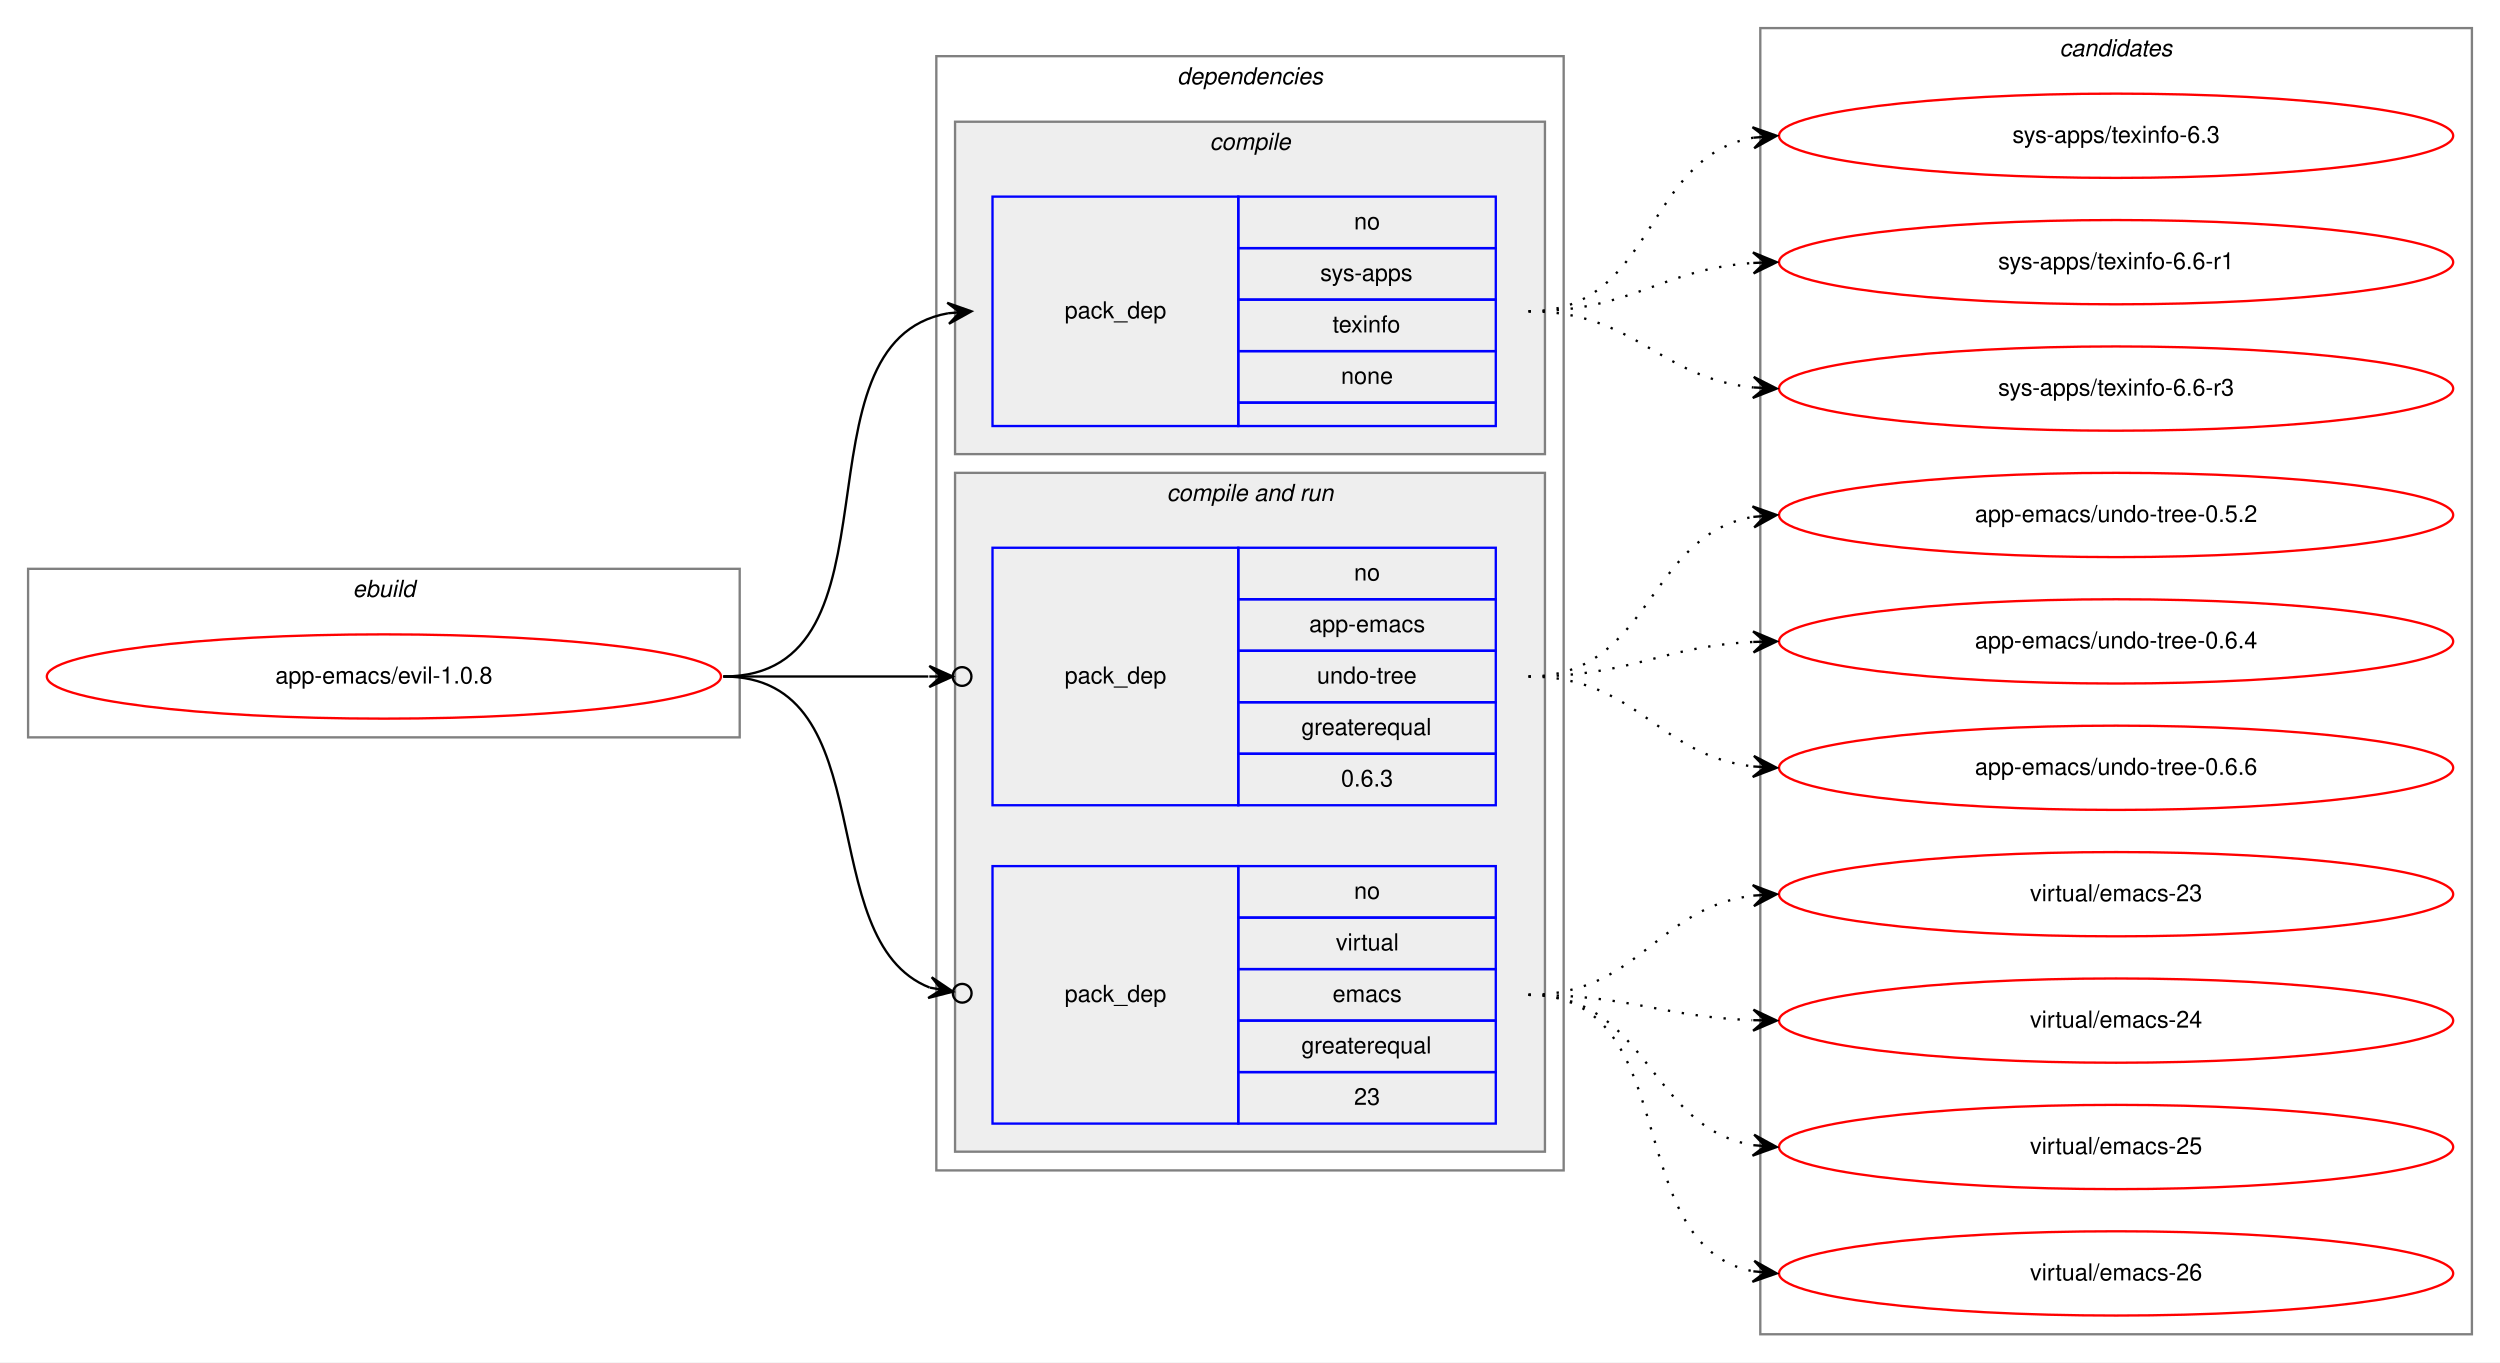
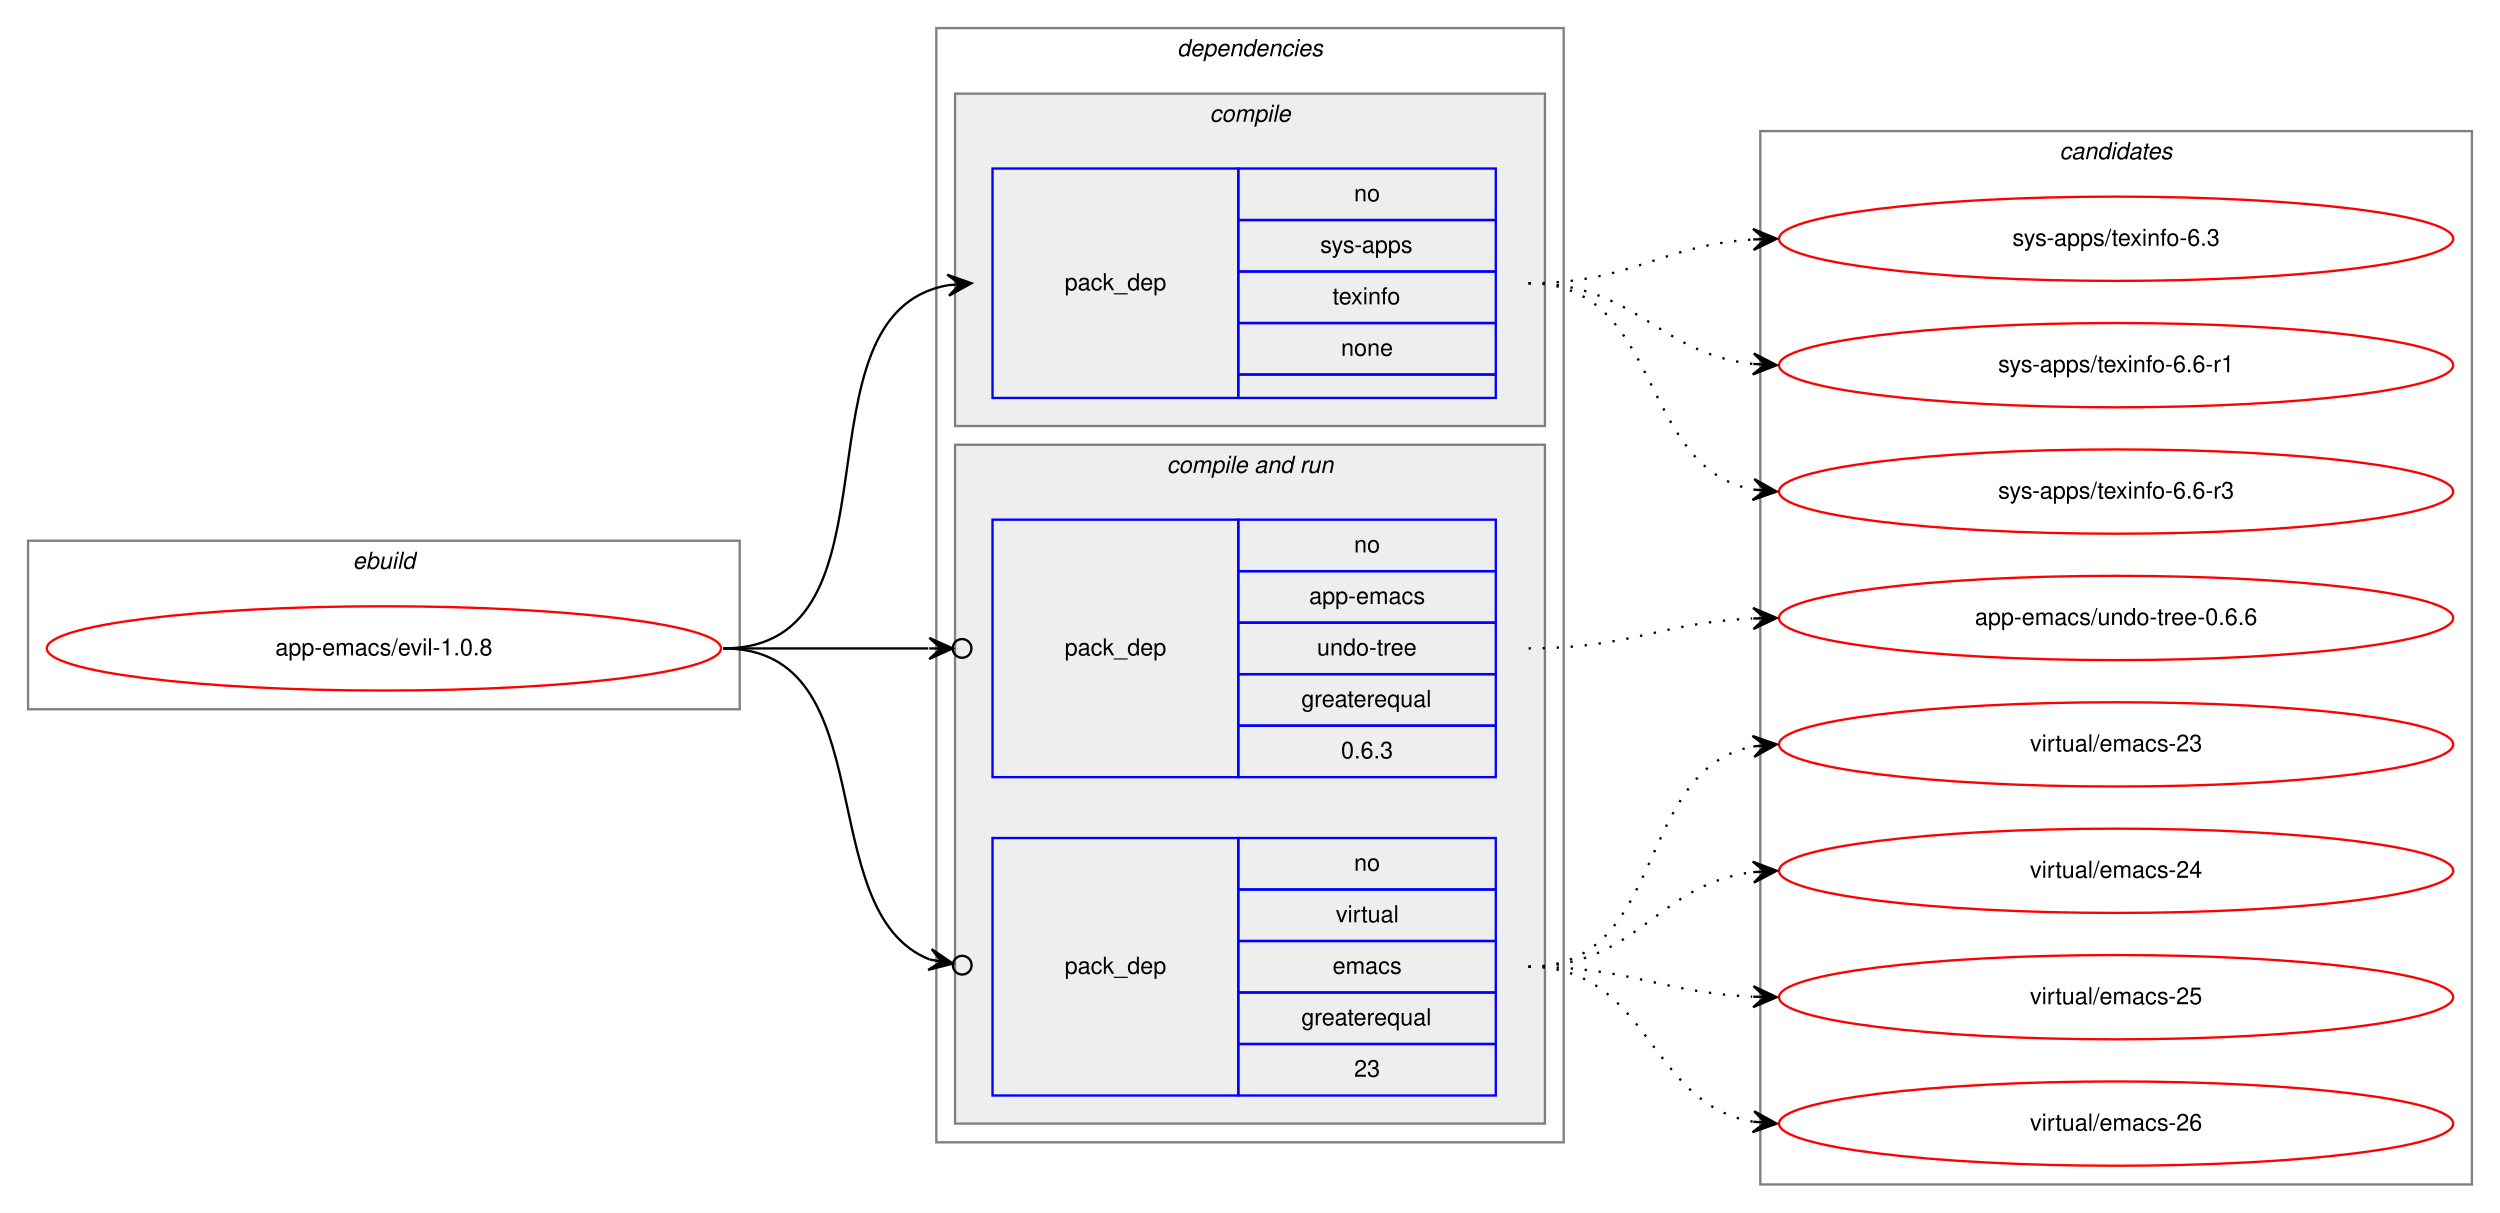
- <svg xmlns="http://www.w3.org/2000/svg" xmlns:xlink="http://www.w3.org/1999/xlink" width="1068pt" height="582pt" viewBox="0.00 0.00 1068.00 582.00">
-   <g id="graph0" class="graph" transform="scale(1 1) rotate(0) translate(4 578)">
-     <polygon fill="white" stroke="transparent" points="-4,4 -4,-578 1064,-578 1064,4 -4,4" />
+ <svg xmlns="http://www.w3.org/2000/svg" xmlns:xlink="http://www.w3.org/1999/xlink" width="1068pt" height="518pt" viewBox="0.00 0.00 1068.00 518.00">
+   <g id="graph0" class="graph" transform="scale(1 1) rotate(0) translate(4 514)">
+     <polygon fill="white" stroke="transparent" points="-4,4 -4,-514 1064,-514 1064,4 -4,4" />
    <g id="clust1" class="cluster">
-       <polygon fill="none" stroke="gray" points="8,-263 8,-335 312,-335 312,-263 8,-263" />
-       <text text-anchor="start" x="146.66" y="-323" font-family="Helvetica,sans-Serif" font-style="italic" font-size="10.00">ebuild</text>
+       <polygon fill="none" stroke="gray" points="8,-211 8,-283 312,-283 312,-211 8,-211" />
+       <text text-anchor="start" x="146.66" y="-271" font-family="Helvetica,sans-Serif" font-style="italic" font-size="10.00">ebuild</text>
    </g>
    <g id="clust2" class="cluster">
-       <polygon fill="none" stroke="gray" points="396,-78 396,-554 664,-554 664,-78 396,-78" />
-       <text text-anchor="start" x="498.88" y="-542" font-family="Helvetica,sans-Serif" font-style="italic" font-size="10.00">dependencies</text>
+       <polygon fill="none" stroke="gray" points="396,-26 396,-502 664,-502 664,-26 396,-26" />
+       <text text-anchor="start" x="498.88" y="-490" font-family="Helvetica,sans-Serif" font-style="italic" font-size="10.00">dependencies</text>
    </g>
    <g id="clust3" class="cluster">
-       <polygon fill="#eeeeee" stroke="gray" points="404,-384 404,-526 656,-526 656,-384 404,-384" />
-       <text text-anchor="start" x="512.78" y="-514" font-family="Helvetica,sans-Serif" font-style="italic" font-size="10.00">compile</text>
+       <polygon fill="#eeeeee" stroke="gray" points="404,-332 404,-474 656,-474 656,-332 404,-332" />
+       <text text-anchor="start" x="512.78" y="-462" font-family="Helvetica,sans-Serif" font-style="italic" font-size="10.00">compile</text>
    </g>
    <g id="clust5" class="cluster">
-       <polygon fill="#eeeeee" stroke="gray" points="404,-86 404,-376 656,-376 656,-86 404,-86" />
-       <text text-anchor="start" x="494.44" y="-364" font-family="Helvetica,sans-Serif" font-style="italic" font-size="10.00">compile and run</text>
+       <polygon fill="#eeeeee" stroke="gray" points="404,-34 404,-324 656,-324 656,-34 404,-34" />
+       <text text-anchor="start" x="494.44" y="-312" font-family="Helvetica,sans-Serif" font-style="italic" font-size="10.00">compile and run</text>
    </g>
    <g id="clust9" class="cluster">
-       <polygon fill="none" stroke="gray" points="748,-8 748,-566 1052,-566 1052,-8 748,-8" />
-       <text text-anchor="start" x="875.82" y="-554" font-family="Helvetica,sans-Serif" font-style="italic" font-size="10.00">candidates</text>
+       <polygon fill="none" stroke="gray" points="748,-8 748,-458 1052,-458 1052,-8 748,-8" />
+       <text text-anchor="start" x="875.82" y="-446" font-family="Helvetica,sans-Serif" font-style="italic" font-size="10.00">candidates</text>
    </g>
    <g id="node1" class="node">
      <g id="a_node1">
        <a xlink:href="../app-emacs/evil-1.0.8.svg" xlink:title="app-emacs/evil-1.0.8">
-           <ellipse fill="none" stroke="red" cx="160" cy="-289" rx="144" ry="18" />
-           <text text-anchor="middle" x="160" y="-286" font-family="Helvetica,sans-Serif" font-size="10.00">app-emacs/evil-1.0.8</text>
+           <ellipse fill="none" stroke="red" cx="160" cy="-237" rx="144" ry="18" />
+           <text text-anchor="middle" x="160" y="-234" font-family="Helvetica,sans-Serif" font-size="10.00">app-emacs/evil-1.0.8</text>
        </a>
      </g>
    </g>
    <g id="node2" class="node">
-       <polygon fill="none" stroke="blue" points="420,-396 420,-494 525,-494 525,-396 420,-396" />
-       <text text-anchor="start" x="450.82" y="-442" font-family="Helvetica,sans-Serif" font-size="10.00">pack_dep</text>
-       <polygon fill="none" stroke="blue" points="525,-472 525,-494 635,-494 635,-472 525,-472" />
-       <text text-anchor="start" x="574.44" y="-480" font-family="Helvetica,sans-Serif" font-size="10.00">no</text>
-       <polygon fill="none" stroke="blue" points="525,-450 525,-472 635,-472 635,-450 525,-450" />
-       <text text-anchor="start" x="560" y="-458" font-family="Helvetica,sans-Serif" font-size="10.00">sys-apps</text>
-       <polygon fill="none" stroke="blue" points="525,-428 525,-450 635,-450 635,-428 525,-428" />
-       <text text-anchor="start" x="565.27" y="-436" font-family="Helvetica,sans-Serif" font-size="10.00">texinfo</text>
-       <polygon fill="none" stroke="blue" points="525,-406 525,-428 635,-428 635,-406 525,-406" />
-       <text text-anchor="start" x="568.88" y="-414" font-family="Helvetica,sans-Serif" font-size="10.00">none</text>
-       <polygon fill="none" stroke="blue" points="525,-396 525,-406 635,-406 635,-396 525,-396" />
+       <polygon fill="none" stroke="blue" points="420,-344 420,-442 525,-442 525,-344 420,-344" />
+       <text text-anchor="start" x="450.82" y="-390" font-family="Helvetica,sans-Serif" font-size="10.00">pack_dep</text>
+       <polygon fill="none" stroke="blue" points="525,-420 525,-442 635,-442 635,-420 525,-420" />
+       <text text-anchor="start" x="574.44" y="-428" font-family="Helvetica,sans-Serif" font-size="10.00">no</text>
+       <polygon fill="none" stroke="blue" points="525,-398 525,-420 635,-420 635,-398 525,-398" />
+       <text text-anchor="start" x="560" y="-406" font-family="Helvetica,sans-Serif" font-size="10.00">sys-apps</text>
+       <polygon fill="none" stroke="blue" points="525,-376 525,-398 635,-398 635,-376 525,-376" />
+       <text text-anchor="start" x="565.27" y="-384" font-family="Helvetica,sans-Serif" font-size="10.00">texinfo</text>
+       <polygon fill="none" stroke="blue" points="525,-354 525,-376 635,-376 635,-354 525,-354" />
+       <text text-anchor="start" x="568.88" y="-362" font-family="Helvetica,sans-Serif" font-size="10.00">none</text>
+       <polygon fill="none" stroke="blue" points="525,-344 525,-354 635,-354 635,-344 525,-344" />
    </g>
    <g id="edge1" class="edge">
-       <path fill="none" stroke="black" d="M305,-289C385.22,-289 332.2,-431.88 400.98,-444.16" />
-       <polygon fill="black" stroke="black" points="411,-445 400.66,-448.65 406.02,-444.58 401.03,-444.17 401.03,-444.17 401.03,-444.17 406.02,-444.58 401.41,-439.68 411,-445 411,-445" />
+       <path fill="none" stroke="black" d="M305,-237C385.22,-237 332.2,-379.88 400.98,-392.16" />
+       <polygon fill="black" stroke="black" points="411,-393 400.66,-396.65 406.02,-392.58 401.03,-392.17 401.03,-392.17 401.03,-392.17 406.02,-392.58 401.41,-387.68 411,-393 411,-393" />
    </g>
    <g id="node3" class="node">
-       <polygon fill="none" stroke="blue" points="420,-234 420,-344 525,-344 525,-234 420,-234" />
-       <text text-anchor="start" x="450.82" y="-286" font-family="Helvetica,sans-Serif" font-size="10.00">pack_dep</text>
-       <polygon fill="none" stroke="blue" points="525,-322 525,-344 635,-344 635,-322 525,-322" />
-       <text text-anchor="start" x="574.44" y="-330" font-family="Helvetica,sans-Serif" font-size="10.00">no</text>
-       <polygon fill="none" stroke="blue" points="525,-300 525,-322 635,-322 635,-300 525,-300" />
-       <text text-anchor="start" x="555.27" y="-308" font-family="Helvetica,sans-Serif" font-size="10.00">app-emacs</text>
-       <polygon fill="none" stroke="blue" points="525,-278 525,-300 635,-300 635,-278 525,-278" />
-       <text text-anchor="start" x="558.6" y="-286" font-family="Helvetica,sans-Serif" font-size="10.00">undo-tree</text>
-       <polygon fill="none" stroke="blue" points="525,-256 525,-278 635,-278 635,-256 525,-256" />
-       <text text-anchor="start" x="551.94" y="-264" font-family="Helvetica,sans-Serif" font-size="10.00">greaterequal</text>
-       <polygon fill="none" stroke="blue" points="525,-234 525,-256 635,-256 635,-234 525,-234" />
-       <text text-anchor="start" x="568.88" y="-242" font-family="Helvetica,sans-Serif" font-size="10.00">0.6.3</text>
+       <polygon fill="none" stroke="blue" points="420,-182 420,-292 525,-292 525,-182 420,-182" />
+       <text text-anchor="start" x="450.82" y="-234" font-family="Helvetica,sans-Serif" font-size="10.00">pack_dep</text>
+       <polygon fill="none" stroke="blue" points="525,-270 525,-292 635,-292 635,-270 525,-270" />
+       <text text-anchor="start" x="574.44" y="-278" font-family="Helvetica,sans-Serif" font-size="10.00">no</text>
+       <polygon fill="none" stroke="blue" points="525,-248 525,-270 635,-270 635,-248 525,-248" />
+       <text text-anchor="start" x="555.27" y="-256" font-family="Helvetica,sans-Serif" font-size="10.00">app-emacs</text>
+       <polygon fill="none" stroke="blue" points="525,-226 525,-248 635,-248 635,-226 525,-226" />
+       <text text-anchor="start" x="558.6" y="-234" font-family="Helvetica,sans-Serif" font-size="10.00">undo-tree</text>
+       <polygon fill="none" stroke="blue" points="525,-204 525,-226 635,-226 635,-204 525,-204" />
+       <text text-anchor="start" x="551.94" y="-212" font-family="Helvetica,sans-Serif" font-size="10.00">greaterequal</text>
+       <polygon fill="none" stroke="blue" points="525,-182 525,-204 635,-204 635,-182 525,-182" />
+       <text text-anchor="start" x="568.88" y="-190" font-family="Helvetica,sans-Serif" font-size="10.00">0.6.3</text>
    </g>
    <g id="edge2" class="edge">
-       <path fill="none" stroke="black" d="M305,-289C345.3,-289 359.75,-289 392.57,-289" />
-       <ellipse fill="none" stroke="black" cx="407" cy="-289" rx="4" ry="4" />
-       <polygon fill="black" stroke="black" points="403,-289 393,-293.5 398,-289 393,-289 393,-289 393,-289 398,-289 393,-284.5 403,-289 403,-289" />
+       <path fill="none" stroke="black" d="M305,-237C345.3,-237 359.75,-237 392.57,-237" />
+       <ellipse fill="none" stroke="black" cx="407" cy="-237" rx="4" ry="4" />
+       <polygon fill="black" stroke="black" points="403,-237 393,-241.5 398,-237 393,-237 393,-237 393,-237 398,-237 393,-232.5 403,-237 403,-237" />
    </g>
    <g id="node4" class="node">
-       <polygon fill="none" stroke="blue" points="420,-98 420,-208 525,-208 525,-98 420,-98" />
-       <text text-anchor="start" x="450.82" y="-150" font-family="Helvetica,sans-Serif" font-size="10.00">pack_dep</text>
-       <polygon fill="none" stroke="blue" points="525,-186 525,-208 635,-208 635,-186 525,-186" />
-       <text text-anchor="start" x="574.44" y="-194" font-family="Helvetica,sans-Serif" font-size="10.00">no</text>
-       <polygon fill="none" stroke="blue" points="525,-164 525,-186 635,-186 635,-164 525,-164" />
-       <text text-anchor="start" x="566.67" y="-172" font-family="Helvetica,sans-Serif" font-size="10.00">virtual</text>
-       <polygon fill="none" stroke="blue" points="525,-142 525,-164 635,-164 635,-142 525,-142" />
-       <text text-anchor="start" x="565.28" y="-150" font-family="Helvetica,sans-Serif" font-size="10.00">emacs</text>
-       <polygon fill="none" stroke="blue" points="525,-120 525,-142 635,-142 635,-120 525,-120" />
-       <text text-anchor="start" x="551.94" y="-128" font-family="Helvetica,sans-Serif" font-size="10.00">greaterequal</text>
-       <polygon fill="none" stroke="blue" points="525,-98 525,-120 635,-120 635,-98 525,-98" />
-       <text text-anchor="start" x="574.44" y="-106" font-family="Helvetica,sans-Serif" font-size="10.00">23</text>
+       <polygon fill="none" stroke="blue" points="420,-46 420,-156 525,-156 525,-46 420,-46" />
+       <text text-anchor="start" x="450.82" y="-98" font-family="Helvetica,sans-Serif" font-size="10.00">pack_dep</text>
+       <polygon fill="none" stroke="blue" points="525,-134 525,-156 635,-156 635,-134 525,-134" />
+       <text text-anchor="start" x="574.44" y="-142" font-family="Helvetica,sans-Serif" font-size="10.00">no</text>
+       <polygon fill="none" stroke="blue" points="525,-112 525,-134 635,-134 635,-112 525,-112" />
+       <text text-anchor="start" x="566.67" y="-120" font-family="Helvetica,sans-Serif" font-size="10.00">virtual</text>
+       <polygon fill="none" stroke="blue" points="525,-90 525,-112 635,-112 635,-90 525,-90" />
+       <text text-anchor="start" x="565.28" y="-98" font-family="Helvetica,sans-Serif" font-size="10.00">emacs</text>
+       <polygon fill="none" stroke="blue" points="525,-68 525,-90 635,-90 635,-68 525,-68" />
+       <text text-anchor="start" x="551.94" y="-76" font-family="Helvetica,sans-Serif" font-size="10.00">greaterequal</text>
+       <polygon fill="none" stroke="blue" points="525,-46 525,-68 635,-68 635,-46 525,-46" />
+       <text text-anchor="start" x="574.44" y="-54" font-family="Helvetica,sans-Serif" font-size="10.00">23</text>
    </g>
    <g id="edge3" class="edge">
-       <path fill="none" stroke="black" d="M305,-289C374.75,-289 341.86,-176.34 393.17,-156.1" />
-       <ellipse fill="none" stroke="black" cx="407.06" cy="-153.68" rx="4" ry="4" />
-       <polygon fill="black" stroke="black" points="403.12,-154.37 394.03,-160.51 398.19,-155.22 393.27,-156.08 393.27,-156.08 393.27,-156.08 398.19,-155.22 392.5,-151.65 403.12,-154.37 403.12,-154.37" />
+       <path fill="none" stroke="black" d="M305,-237C374.75,-237 341.86,-124.34 393.17,-104.1" />
+       <ellipse fill="none" stroke="black" cx="407.06" cy="-101.68" rx="4" ry="4" />
+       <polygon fill="black" stroke="black" points="403.12,-102.37 394.03,-108.51 398.19,-103.22 393.27,-104.08 393.27,-104.08 393.27,-104.08 398.19,-103.22 392.5,-99.65 403.12,-102.37 403.12,-102.37" />
    </g>
    <g id="node5" class="node">
      <g id="a_node5">
        <a xlink:href="../sys-apps/texinfo-6.3.svg" xlink:title="sys-apps/texinfo-6.3">
-           <ellipse fill="none" stroke="red" cx="900" cy="-520" rx="144" ry="18" />
-           <text text-anchor="middle" x="900" y="-517" font-family="Helvetica,sans-Serif" font-size="10.00">sys-apps/texinfo-6.3</text>
+           <ellipse fill="none" stroke="red" cx="900" cy="-412" rx="144" ry="18" />
+           <text text-anchor="middle" x="900" y="-409" font-family="Helvetica,sans-Serif" font-size="10.00">sys-apps/texinfo-6.3</text>
        </a>
      </g>
    </g>
    <g id="edge4" class="edge">
-       <path fill="none" stroke="black" stroke-dasharray="1,5" d="M649,-445C703.1,-445 698.2,-510.92 744.93,-519.16" />
-       <polygon fill="black" stroke="black" points="755,-520 744.66,-523.65 750.02,-519.58 745.03,-519.17 745.03,-519.17 745.03,-519.17 750.02,-519.58 745.41,-514.68 755,-520 755,-520" />
+       <path fill="none" stroke="black" stroke-dasharray="1,5" d="M649,-393C693.31,-393 705.41,-409.28 744.93,-411.7" />
+       <polygon fill="black" stroke="black" points="755,-412 744.87,-416.2 750,-411.85 745,-411.7 745,-411.7 745,-411.7 750,-411.85 745.14,-407.21 755,-412 755,-412" />
    </g>
    <g id="node6" class="node">
      <g id="a_node6">
        <a xlink:href="../sys-apps/texinfo-6.6-r1.svg" xlink:title="sys-apps/texinfo-6.6-r1">
-           <ellipse fill="none" stroke="red" cx="900" cy="-466" rx="144" ry="18" />
-           <text text-anchor="middle" x="900" y="-463" font-family="Helvetica,sans-Serif" font-size="10.00">sys-apps/texinfo-6.6-r1</text>
+           <ellipse fill="none" stroke="red" cx="900" cy="-358" rx="144" ry="18" />
+           <text text-anchor="middle" x="900" y="-355" font-family="Helvetica,sans-Serif" font-size="10.00">sys-apps/texinfo-6.6-r1</text>
        </a>
      </g>
    </g>
    <g id="edge5" class="edge">
-       <path fill="none" stroke="black" stroke-dasharray="1,5" d="M649,-445C693.46,-445 705.29,-463 744.9,-465.67" />
-       <polygon fill="black" stroke="black" points="755,-466 744.86,-470.17 750,-465.84 745.01,-465.67 745.01,-465.67 745.01,-465.67 750,-465.84 745.15,-461.18 755,-466 755,-466" />
+       <path fill="none" stroke="black" stroke-dasharray="1,5" d="M649,-393C695.03,-393 704.18,-362.88 744.88,-358.52" />
+       <polygon fill="black" stroke="black" points="755,-358 745.25,-363.01 750.01,-358.26 745.01,-358.52 745.01,-358.52 745.01,-358.52 750.01,-358.26 744.78,-354.02 755,-358 755,-358" />
    </g>
    <g id="node7" class="node">
      <g id="a_node7">
        <a xlink:href="../sys-apps/texinfo-6.6-r3.svg" xlink:title="sys-apps/texinfo-6.6-r3">
-           <ellipse fill="none" stroke="red" cx="900" cy="-412" rx="144" ry="18" />
-           <text text-anchor="middle" x="900" y="-409" font-family="Helvetica,sans-Serif" font-size="10.00">sys-apps/texinfo-6.6-r3</text>
+           <ellipse fill="none" stroke="red" cx="900" cy="-304" rx="144" ry="18" />
+           <text text-anchor="middle" x="900" y="-301" font-family="Helvetica,sans-Serif" font-size="10.00">sys-apps/texinfo-6.6-r3</text>
        </a>
      </g>
    </g>
    <g id="edge6" class="edge">
-       <path fill="none" stroke="black" stroke-dasharray="1,5" d="M649,-445C694.78,-445 704.38,-416.6 744.93,-412.49" />
-       <polygon fill="black" stroke="black" points="755,-412 745.23,-416.98 750.01,-412.24 745.01,-412.49 745.01,-412.49 745.01,-412.49 750.01,-412.24 744.79,-407.99 755,-412 755,-412" />
+       <path fill="none" stroke="black" stroke-dasharray="1,5" d="M649,-393C706.91,-393 695.21,-314.12 744.96,-304.88" />
+       <polygon fill="black" stroke="black" points="755,-304 745.43,-309.36 750.02,-304.44 745.04,-304.87 745.04,-304.87 745.04,-304.87 750.02,-304.44 744.64,-300.39 755,-304 755,-304" />
    </g>
    <g id="node8" class="node">
      <g id="a_node8">
-         <a xlink:href="../app-emacs/undo-tree-0.5.2.svg" xlink:title="app-emacs/undo-tree-0.5.2">
-           <ellipse fill="none" stroke="red" cx="900" cy="-358" rx="144" ry="18" />
-           <text text-anchor="middle" x="900" y="-355" font-family="Helvetica,sans-Serif" font-size="10.00">app-emacs/undo-tree-0.5.2</text>
-         </a>
-       </g>
-     </g>
-     <g id="edge7" class="edge">
-       <path fill="none" stroke="black" stroke-dasharray="1,5" d="M649,-289C701.59,-289 699.36,-349.39 744.88,-357.18" />
-       <polygon fill="black" stroke="black" points="755,-358 744.67,-361.67 750.02,-357.59 745.03,-357.19 745.03,-357.19 745.03,-357.19 750.02,-357.59 745.4,-352.7 755,-358 755,-358" />
-     </g>
-     <g id="node9" class="node">
-       <g id="a_node9">
-         <a xlink:href="../app-emacs/undo-tree-0.6.4.svg" xlink:title="app-emacs/undo-tree-0.6.4">
-           <ellipse fill="none" stroke="red" cx="900" cy="-304" rx="144" ry="18" />
-           <text text-anchor="middle" x="900" y="-301" font-family="Helvetica,sans-Serif" font-size="10.00">app-emacs/undo-tree-0.6.4</text>
-         </a>
-       </g>
-     </g>
-     <g id="edge8" class="edge">
-       <path fill="none" stroke="black" stroke-dasharray="1,5" d="M649,-289C693.05,-289 705.61,-301.86 744.98,-303.76" />
-       <polygon fill="black" stroke="black" points="755,-304 744.9,-308.26 750,-303.88 745,-303.76 745,-303.76 745,-303.76 750,-303.88 745.11,-299.27 755,-304 755,-304" />
-     </g>
-     <g id="node10" class="node">
-       <g id="a_node10">
        <a xlink:href="../app-emacs/undo-tree-0.6.6.svg" xlink:title="app-emacs/undo-tree-0.6.6">
          <ellipse fill="none" stroke="red" cx="900" cy="-250" rx="144" ry="18" />
          <text text-anchor="middle" x="900" y="-247" font-family="Helvetica,sans-Serif" font-size="10.00">app-emacs/undo-tree-0.6.6</text>
        </a>
      </g>
    </g>
-     <g id="edge9" class="edge">
-       <path fill="none" stroke="black" stroke-dasharray="1,5" d="M649,-289C695.57,-289 703.76,-255.43 744.78,-250.58" />
-       <polygon fill="black" stroke="black" points="755,-250 745.27,-255.06 750.01,-250.28 745.02,-250.57 745.02,-250.57 745.02,-250.57 750.01,-250.28 744.76,-246.08 755,-250 755,-250" />
+     <g id="edge7" class="edge">
+       <path fill="none" stroke="black" stroke-dasharray="1,5" d="M649,-237C692.76,-237 705.58,-248.05 744.51,-249.77" />
+       <polygon fill="black" stroke="black" points="755,-250 744.91,-254.28 750,-249.89 745,-249.78 745,-249.78 745,-249.78 750,-249.89 745.1,-245.29 755,-250 755,-250" />
    </g>
-     <g id="node11" class="node">
-       <g id="a_node11">
+     <g id="node9" class="node">
+       <g id="a_node9">
        <a xlink:href="../virtual/emacs-23.svg" xlink:title="virtual/emacs-23">
          <ellipse fill="none" stroke="red" cx="900" cy="-196" rx="144" ry="18" />
          <text text-anchor="middle" x="900" y="-193" font-family="Helvetica,sans-Serif" font-size="10.00">virtual/emacs-23</text>
        </a>
      </g>
    </g>
-     <g id="edge10" class="edge">
-       <path fill="none" stroke="black" stroke-dasharray="1,5" d="M649,-153C696.27,-153 703.32,-190.17 744.93,-195.39" />
-       <polygon fill="black" stroke="black" points="755,-196 744.75,-199.89 750.01,-195.7 745.02,-195.4 745.02,-195.4 745.02,-195.4 750.01,-195.7 745.29,-190.91 755,-196 755,-196" />
+     <g id="edge8" class="edge">
+       <path fill="none" stroke="black" stroke-dasharray="1,5" d="M649,-101C708.68,-101 693.79,-185.54 745.03,-195.12" />
+       <polygon fill="black" stroke="black" points="755,-196 744.64,-199.6 750.02,-195.56 745.04,-195.12 745.04,-195.12 745.04,-195.12 750.02,-195.56 745.43,-190.64 755,-196 755,-196" />
    </g>
-     <g id="node12" class="node">
-       <g id="a_node12">
+     <g id="node10" class="node">
+       <g id="a_node10">
        <a xlink:href="../virtual/emacs-24.svg" xlink:title="virtual/emacs-24">
          <ellipse fill="none" stroke="red" cx="900" cy="-142" rx="144" ry="18" />
          <text text-anchor="middle" x="900" y="-139" font-family="Helvetica,sans-Serif" font-size="10.00">virtual/emacs-24</text>
        </a>
      </g>
    </g>
-     <g id="edge11" class="edge">
-       <path fill="none" stroke="black" stroke-dasharray="1,5" d="M649,-153C692.66,-153 705.65,-143.65 744.53,-142.19" />
-       <polygon fill="black" stroke="black" points="755,-142 745.08,-146.68 750,-142.09 745,-142.18 745,-142.18 745,-142.18 750,-142.09 744.92,-137.68 755,-142 755,-142" />
+     <g id="edge9" class="edge">
+       <path fill="none" stroke="black" stroke-dasharray="1,5" d="M649,-101C695.96,-101 703.56,-136.44 744.99,-141.42" />
+       <polygon fill="black" stroke="black" points="755,-142 744.76,-145.91 750.01,-141.71 745.02,-141.42 745.02,-141.42 745.02,-141.42 750.01,-141.71 745.28,-136.93 755,-142 755,-142" />
    </g>
-     <g id="node13" class="node">
-       <g id="a_node13">
+     <g id="node11" class="node">
+       <g id="a_node11">
        <a xlink:href="../virtual/emacs-25.svg" xlink:title="virtual/emacs-25">
          <ellipse fill="none" stroke="red" cx="900" cy="-88" rx="144" ry="18" />
          <text text-anchor="middle" x="900" y="-85" font-family="Helvetica,sans-Serif" font-size="10.00">virtual/emacs-25</text>
        </a>
      </g>
    </g>
-     <g id="edge12" class="edge">
-       <path fill="none" stroke="black" stroke-dasharray="1,5" d="M649,-153C700.7,-153 700.07,-96.11 745.03,-88.78" />
-       <polygon fill="black" stroke="black" points="755,-88 745.38,-93.26 750.02,-88.39 745.03,-88.78 745.03,-88.78 745.03,-88.78 750.02,-88.39 744.68,-84.29 755,-88 755,-88" />
+     <g id="edge10" class="edge">
+       <path fill="none" stroke="black" stroke-dasharray="1,5" d="M649,-101C692.76,-101 705.58,-89.95 744.51,-88.23" />
+       <polygon fill="black" stroke="black" points="755,-88 745.1,-92.71 750,-88.11 745,-88.22 745,-88.22 745,-88.22 750,-88.11 744.91,-83.72 755,-88 755,-88" />
    </g>
-     <g id="node14" class="node">
-       <g id="a_node14">
+     <g id="node12" class="node">
+       <g id="a_node12">
        <a xlink:href="../virtual/emacs-26.svg" xlink:title="virtual/emacs-26">
          <ellipse fill="none" stroke="red" cx="900" cy="-34" rx="144" ry="18" />
          <text text-anchor="middle" x="900" y="-31" font-family="Helvetica,sans-Serif" font-size="10.00">virtual/emacs-26</text>
        </a>
      </g>
    </g>
-     <g id="edge13" class="edge">
-       <path fill="none" stroke="black" stroke-dasharray="1,5" d="M649,-153C716.23,-153 687.52,-45.78 745.01,-34.89" />
-       <polygon fill="black" stroke="black" points="755,-34 745.44,-39.37 750.02,-34.44 745.04,-34.89 745.04,-34.89 745.04,-34.89 750.02,-34.44 744.64,-30.4 755,-34 755,-34" />
+     <g id="edge11" class="edge">
+       <path fill="none" stroke="black" stroke-dasharray="1,5" d="M649,-101C701.14,-101 699.72,-42.36 744.95,-34.8" />
+       <polygon fill="black" stroke="black" points="755,-34 745.39,-39.28 750.02,-34.4 745.03,-34.79 745.03,-34.79 745.03,-34.79 750.02,-34.4 744.67,-30.31 755,-34 755,-34" />
    </g>
  </g>
</svg>
